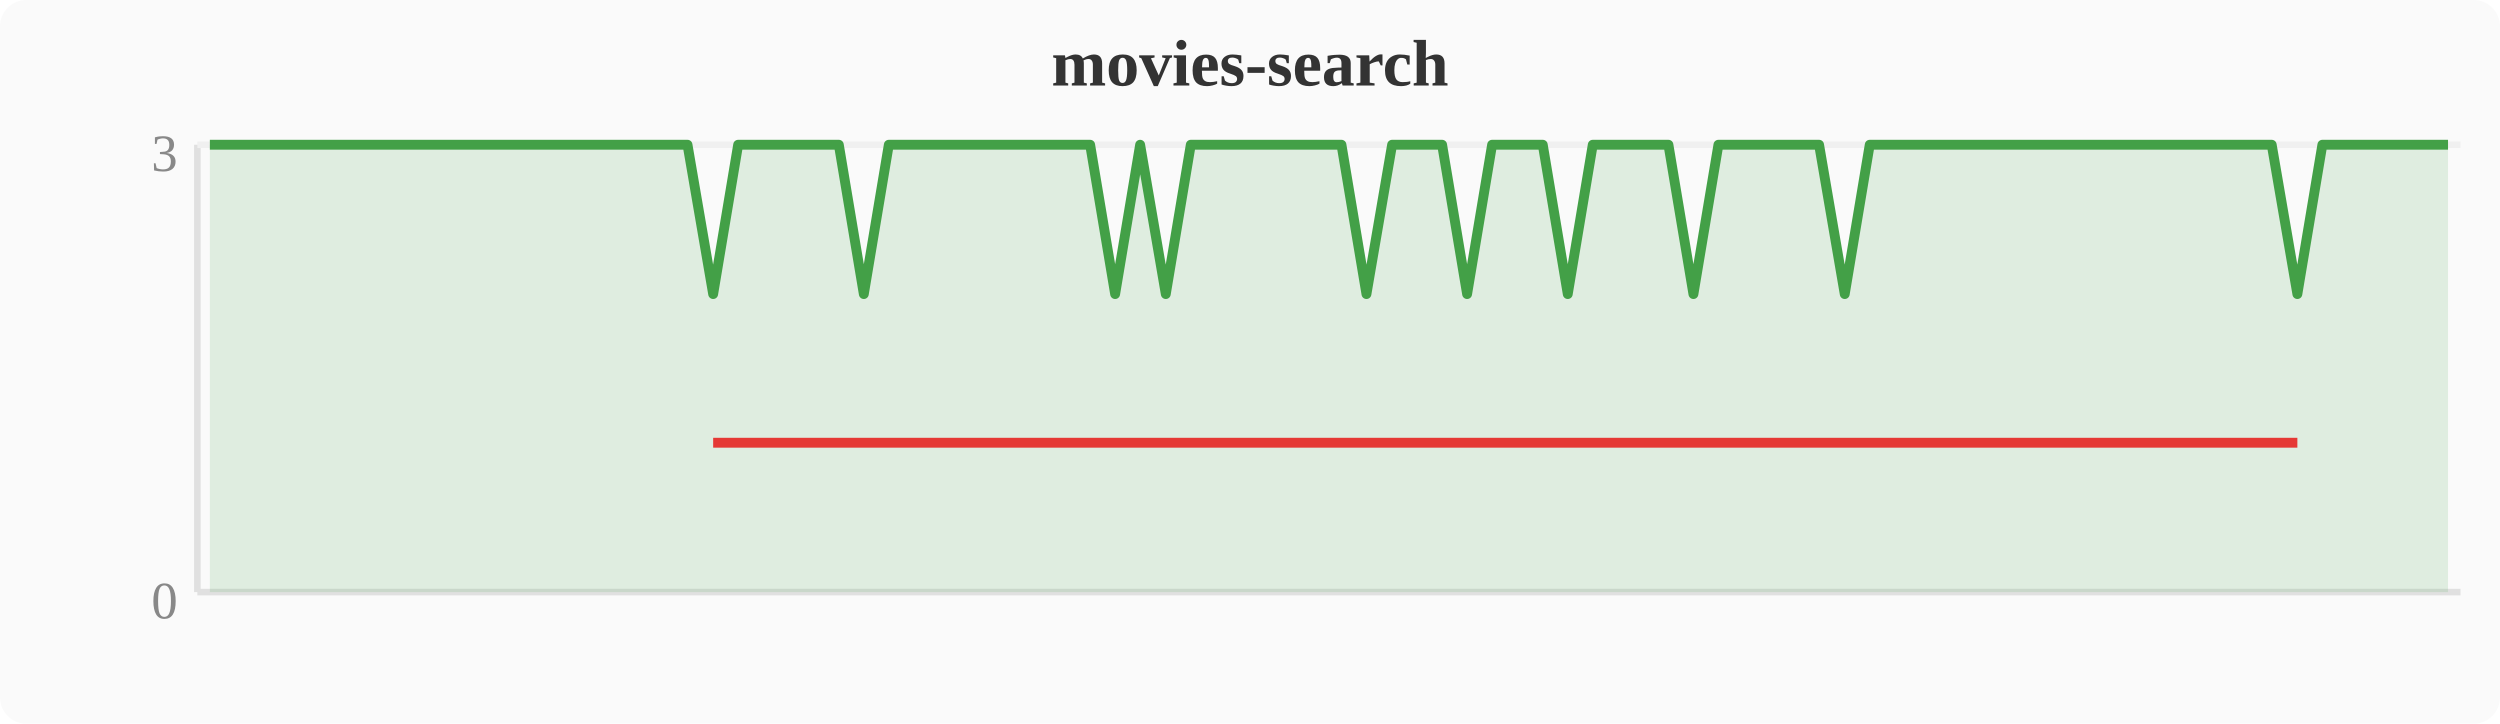
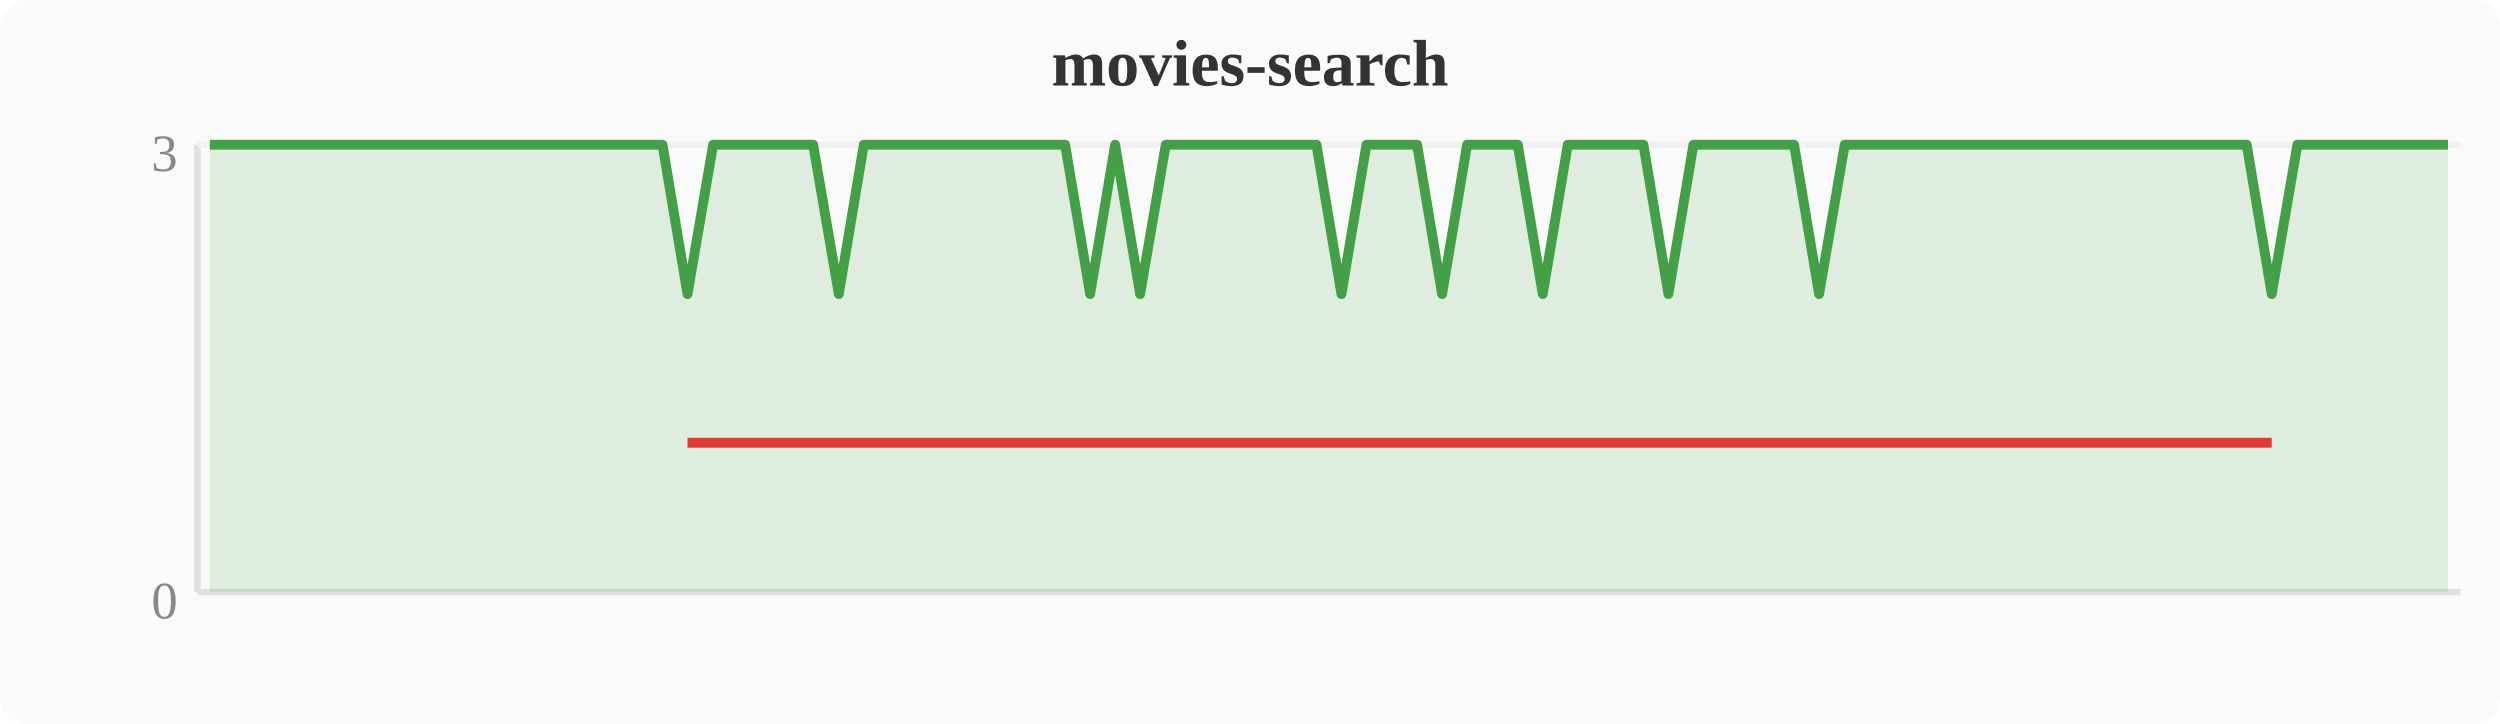
<svg xmlns="http://www.w3.org/2000/svg" width="380" height="110" viewBox="0 0 380 110">
  <rect width="380" height="110" fill="#fafafa" rx="4" />
  <text x="190" y="13" text-anchor="middle" font-size="10" font-weight="bold" fill="#333">movies-search</text>
  <line x1="30" y1="22" x2="30" y2="90" stroke="#e0e0e0" stroke-width="1" />
  <line x1="30" y1="90" x2="374" y2="90" stroke="#e0e0e0" stroke-width="1" />
  <line x1="30" y1="22" x2="374" y2="22" stroke="#f0f0f0" stroke-width="1" />
  <text x="27" y="94" text-anchor="end" font-size="8" fill="#888">0</text>
  <text x="27" y="26" text-anchor="end" font-size="8" fill="#888">3</text>
-   <polygon points="31.9,22.0 35.7,22.0 39.6,22.0 43.4,22.0 47.2,22.0 51.0,22.0 54.8,22.0 58.7,22.0 62.5,22.0 66.3,22.0 70.1,22.0 74.0,22.0 77.8,22.0 81.6,22.0 85.4,22.0 89.2,22.0 93.1,22.0 96.9,22.0 100.7,22.0 104.5,22.0 108.4,44.7 112.2,22.0 116.0,22.0 119.8,22.0 123.6,22.0 127.5,22.0 131.3,44.7 135.1,22.0 138.9,22.0 142.8,22.0 146.6,22.0 150.4,22.0 154.2,22.0 158.0,22.0 161.9,22.0 165.7,22.0 169.5,44.7 173.3,22.0 177.2,44.7 181.0,22.0 184.8,22.0 188.6,22.0 192.4,22.0 196.3,22.0 200.1,22.0 203.9,22.0 207.7,44.7 211.6,22.0 215.4,22.0 219.2,22.0 223.0,44.7 226.8,22.0 230.7,22.0 234.5,22.0 238.3,44.7 242.1,22.0 246.0,22.0 249.8,22.0 253.6,22.0 257.4,44.7 261.2,22.0 265.1,22.0 268.9,22.0 272.7,22.0 276.5,22.0 280.4,44.7 284.2,22.0 288.0,22.0 291.8,22.0 295.6,22.0 299.5,22.0 303.3,22.0 307.1,22.0 310.9,22.0 314.8,22.0 318.6,22.0 322.4,22.0 326.2,22.0 330.0,22.0 333.9,22.0 337.7,22.0 341.5,22.0 345.3,22.0 349.2,44.7 353.0,22.0 356.8,22.0 360.6,22.0 364.4,22.0 368.3,22.0 372.1,22.0 372.1,90 31.9,90" fill="#43a047" opacity="0.15" />
-   <polyline points="31.9,22.0 35.7,22.0 39.6,22.0 43.4,22.0 47.2,22.0 51.0,22.0 54.8,22.0 58.7,22.0 62.5,22.0 66.3,22.0 70.1,22.0 74.0,22.0 77.8,22.0 81.6,22.0 85.4,22.0 89.2,22.0 93.1,22.0 96.9,22.0 100.7,22.0 104.5,22.0 108.4,44.7 112.2,22.0 116.0,22.0 119.8,22.0 123.6,22.0 127.5,22.0 131.3,44.7 135.1,22.0 138.9,22.0 142.8,22.0 146.6,22.0 150.4,22.0 154.2,22.0 158.0,22.0 161.9,22.0 165.7,22.0 169.5,44.7 173.3,22.0 177.2,44.7 181.0,22.0 184.8,22.0 188.6,22.0 192.4,22.0 196.3,22.0 200.1,22.0 203.9,22.0 207.7,44.7 211.6,22.0 215.4,22.0 219.2,22.0 223.0,44.7 226.8,22.0 230.7,22.0 234.5,22.0 238.3,44.7 242.1,22.0 246.0,22.0 249.8,22.0 253.6,22.0 257.4,44.7 261.2,22.0 265.1,22.0 268.9,22.0 272.7,22.0 276.5,22.0 280.4,44.7 284.2,22.0 288.0,22.0 291.8,22.0 295.6,22.0 299.5,22.0 303.3,22.0 307.1,22.0 310.9,22.0 314.8,22.0 318.6,22.0 322.4,22.0 326.2,22.0 330.0,22.0 333.9,22.0 337.7,22.0 341.5,22.0 345.3,22.0 349.2,44.7 353.0,22.0 356.8,22.0 360.6,22.0 364.4,22.0 368.3,22.0 372.1,22.0" fill="none" stroke="#43a047" stroke-width="1.5" stroke-linejoin="round" />
-   <polyline points="108.4,67.3 131.3,67.3 169.5,67.3 177.2,67.3 207.7,67.3 223.0,67.3 238.3,67.3 257.4,67.3 280.4,67.3 349.2,67.3" fill="none" stroke="#e53935" stroke-width="1.5" stroke-linejoin="round" />
+   <polygon points="31.9,22.0 35.7,22.0 39.6,22.0 43.4,22.0 47.2,22.0 51.0,22.0 54.8,22.0 58.7,22.0 62.5,22.0 66.3,22.0 70.1,22.0 74.0,22.0 77.8,22.0 81.6,22.0 85.4,22.0 89.2,22.0 93.1,22.0 96.9,22.0 100.7,22.0 104.5,44.7 108.4,22.0 112.2,22.0 116.0,22.0 119.8,22.0 123.6,22.0 127.5,44.7 131.3,22.0 135.1,22.0 138.9,22.0 142.8,22.0 146.6,22.0 150.4,22.0 154.2,22.0 158.0,22.0 161.9,22.0 165.7,44.7 169.5,22.0 173.3,44.7 177.2,22.0 181.0,22.0 184.8,22.0 188.6,22.0 192.4,22.0 196.3,22.0 200.1,22.0 203.9,44.7 207.7,22.0 211.6,22.0 215.4,22.0 219.2,44.7 223.0,22.0 226.8,22.0 230.7,22.0 234.5,44.7 238.3,22.0 242.1,22.0 246.0,22.0 249.8,22.0 253.6,44.7 257.4,22.0 261.2,22.0 265.1,22.0 268.9,22.0 272.7,22.0 276.5,44.7 280.4,22.0 284.2,22.0 288.0,22.0 291.8,22.0 295.6,22.0 299.5,22.0 303.3,22.0 307.1,22.0 310.9,22.0 314.8,22.0 318.6,22.0 322.4,22.0 326.2,22.0 330.0,22.0 333.9,22.0 337.7,22.0 341.5,22.0 345.3,44.7 349.2,22.0 353.0,22.0 356.8,22.0 360.6,22.0 364.4,22.0 368.3,22.0 372.1,22.0 372.1,90 31.9,90" fill="#43a047" opacity="0.15" />
+   <polyline points="31.9,22.0 35.7,22.0 39.6,22.0 43.4,22.0 47.2,22.0 51.0,22.0 54.8,22.0 58.7,22.0 62.5,22.0 66.3,22.0 70.1,22.0 74.0,22.0 77.8,22.0 81.6,22.0 85.4,22.0 89.2,22.0 93.1,22.0 96.9,22.0 100.7,22.0 104.5,44.7 108.4,22.0 112.2,22.0 116.0,22.0 119.8,22.0 123.6,22.0 127.5,44.7 131.3,22.0 135.1,22.0 138.9,22.0 142.8,22.0 146.6,22.0 150.4,22.0 154.2,22.0 158.0,22.0 161.9,22.0 165.7,44.7 169.5,22.0 173.3,44.7 177.2,22.0 181.0,22.0 184.8,22.0 188.6,22.0 192.4,22.0 196.3,22.0 200.1,22.0 203.9,44.7 207.7,22.0 211.6,22.0 215.4,22.0 219.2,44.7 223.0,22.0 226.8,22.0 230.7,22.0 234.5,44.7 238.3,22.0 242.1,22.0 246.0,22.0 249.8,22.0 253.6,44.7 257.4,22.0 261.2,22.0 265.1,22.0 268.9,22.0 272.7,22.0 276.5,44.7 280.4,22.0 284.2,22.0 288.0,22.0 291.8,22.0 295.6,22.0 299.5,22.0 303.3,22.0 307.1,22.0 310.9,22.0 314.8,22.0 318.6,22.0 322.4,22.0 326.2,22.0 330.0,22.0 333.9,22.0 337.7,22.0 341.5,22.0 345.3,44.7 349.2,22.0 353.0,22.0 356.8,22.0 360.6,22.0 364.4,22.0 368.3,22.0 372.1,22.0" fill="none" stroke="#43a047" stroke-width="1.5" stroke-linejoin="round" />
+   <polyline points="104.5,67.3 127.5,67.3 165.7,67.3 173.3,67.3 203.9,67.3 219.2,67.3 234.5,67.3 253.6,67.3 276.5,67.3 345.3,67.3" fill="none" stroke="#e53935" stroke-width="1.5" stroke-linejoin="round" />
</svg>
